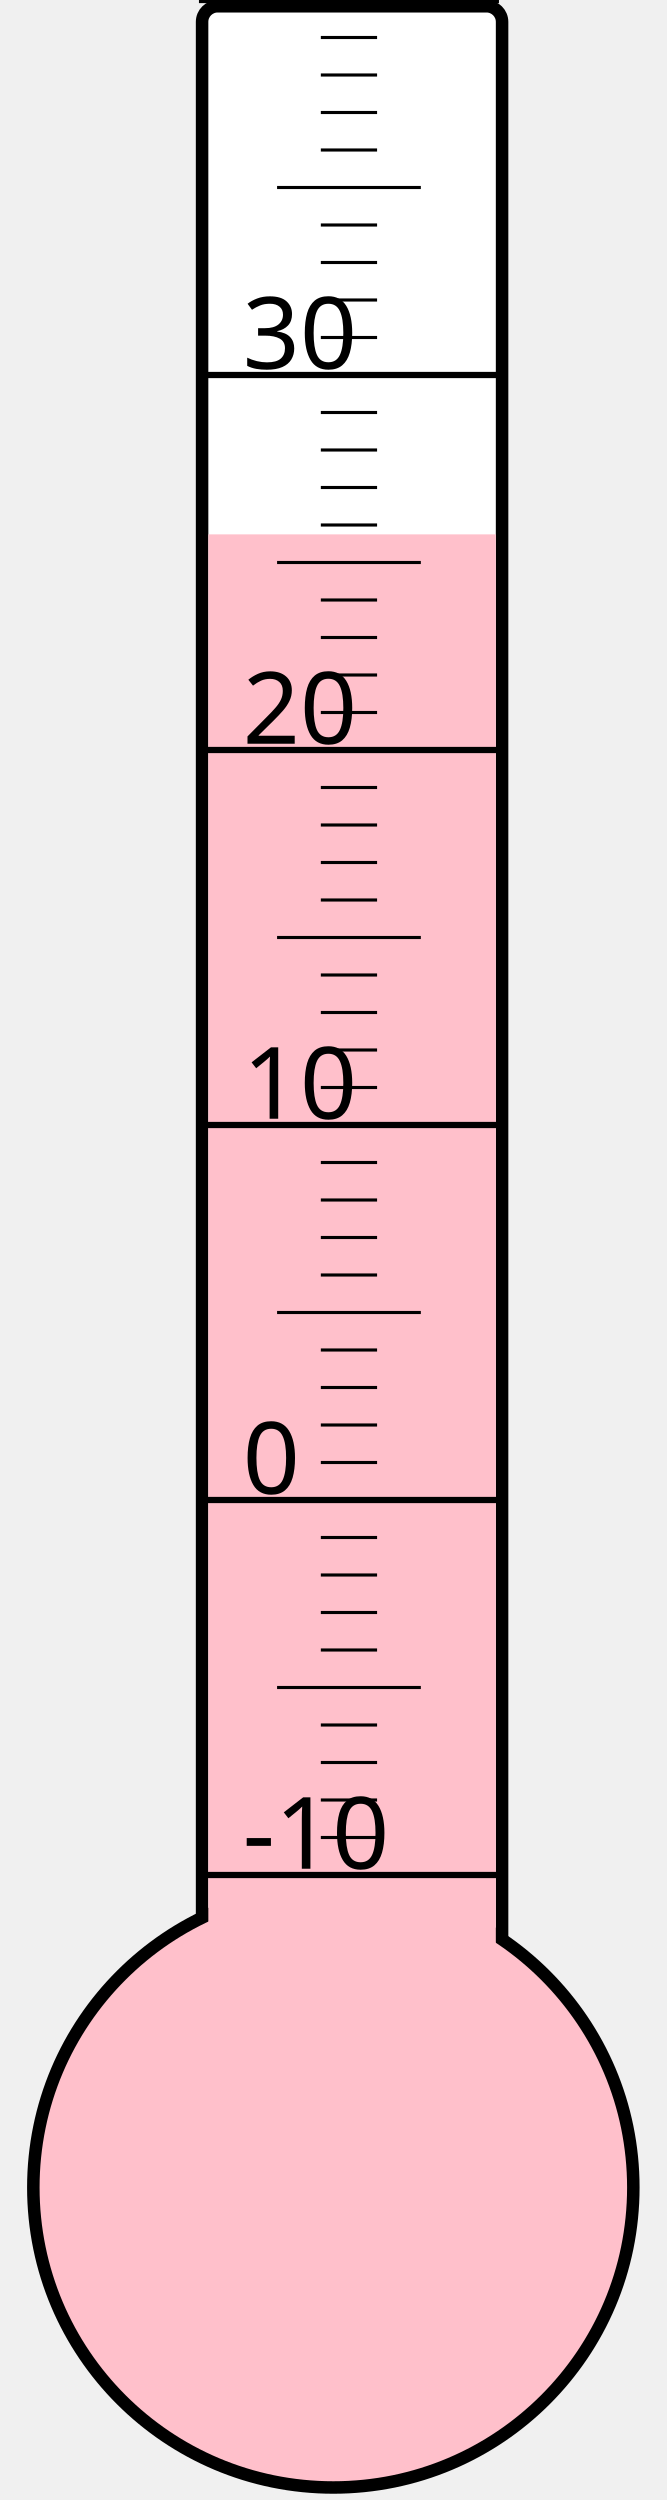
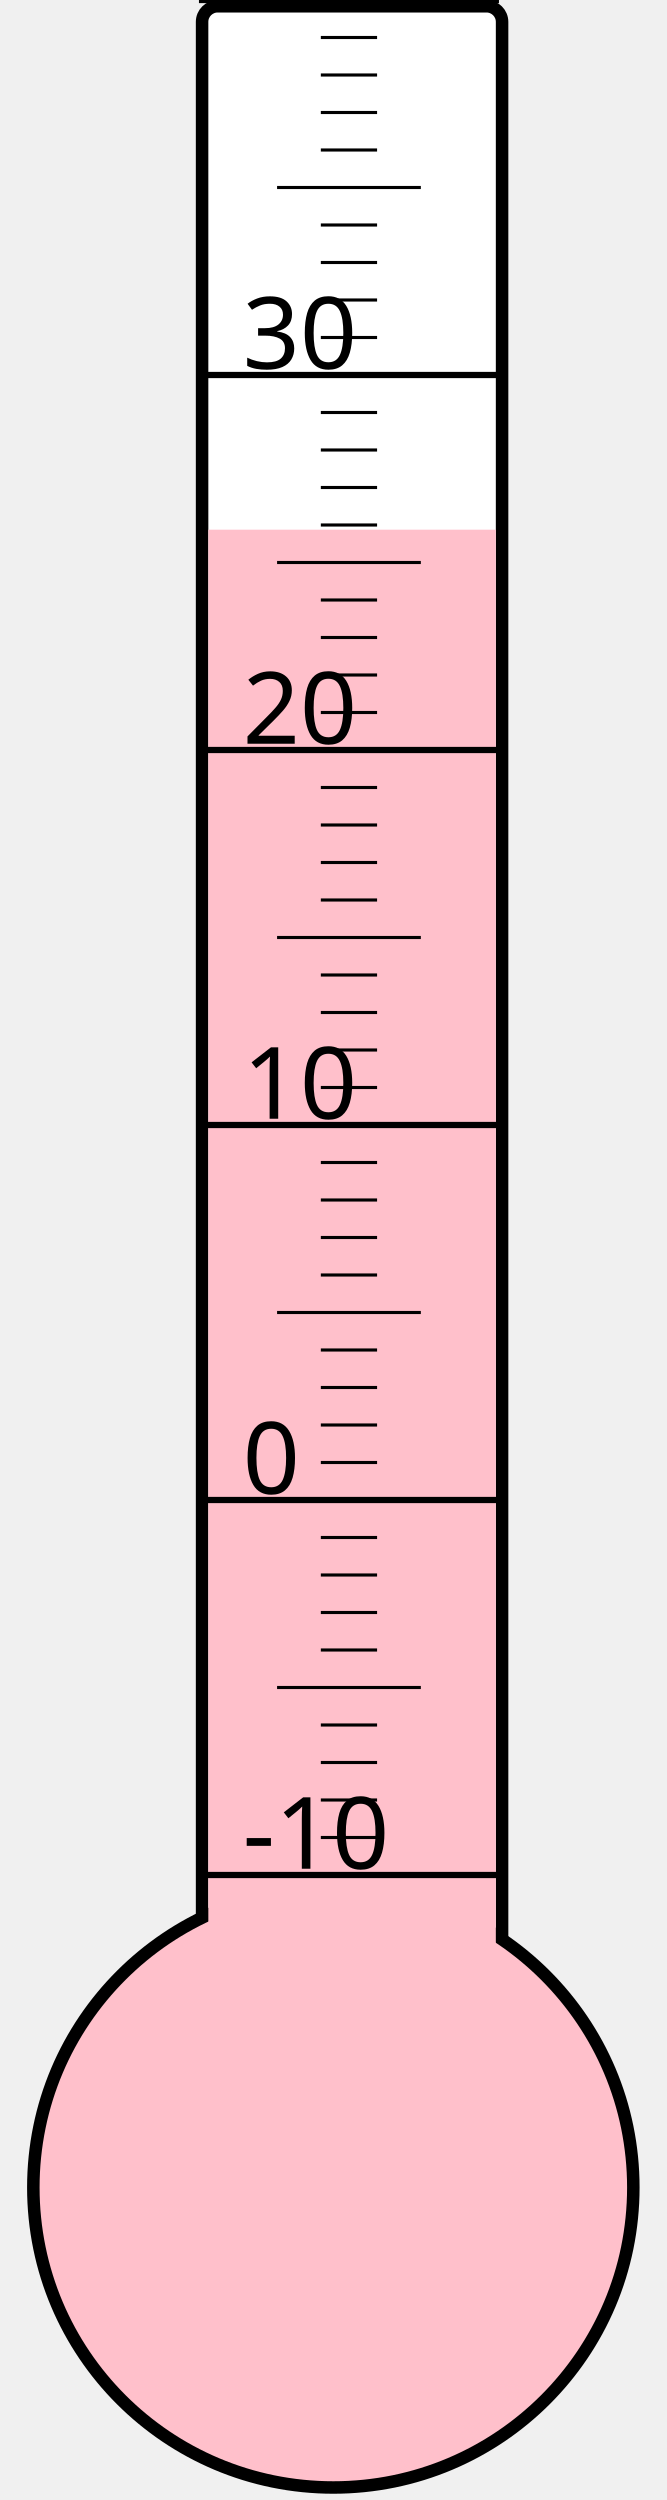
<svg xmlns="http://www.w3.org/2000/svg" width="40px" height="150px" viewBox="0 0 200 800">
  <rect width="200" height="800" x="0" y="0" style="fill: #ffffeb; fill-opacity: 0;" />
  <rect width="96" height="680" x="58" y="2" rx="5" ry="5" style="fill: white; fill-opacity: 1; stroke: black; stroke-width: 4;" />
  <circle cx="100" cy="700" r="96" style="fill: pink; stroke: black; stroke-width: 4;" />
-   <rect width="92" height="529.0" x="60" y="171.0" style="fill: pink; fill-opacity: 1; stroke-width: 0;" />
+   <rect width="92" height="530.5" x="60" y="169.5" style="fill: pink; fill-opacity: 1; stroke-width: 0;" />
  <text x="71" y="598" style="font-family: sans-serif; font-size: 24pt;">-10</text>
  <text x="71" y="478" style="font-family: sans-serif; font-size: 24pt;">0</text>
  <text x="71" y="358" style="font-family: sans-serif; font-size: 24pt;">10</text>
  <text x="71" y="238" style="font-family: sans-serif; font-size: 24pt;">20</text>
  <text x="71" y="118" style="font-family: sans-serif; font-size: 24pt;">30</text>
  <g style="stroke: black;">
    <line x1="57" y1="600" x2="153" y2="600" style="stroke-width: 2;" />
    <line x1="96" y1="588" x2="114" y2="588" style="stroke-width: 1;" />
    <line x1="96" y1="576" x2="114" y2="576" style="stroke-width: 1;" />
    <line x1="96" y1="564" x2="114" y2="564" style="stroke-width: 1;" />
    <line x1="96" y1="552" x2="114" y2="552" style="stroke-width: 1;" />
    <line x1="82" y1="540" x2="128" y2="540" style="stroke-width: 1;" />
    <line x1="96" y1="528" x2="114" y2="528" style="stroke-width: 1;" />
    <line x1="96" y1="516" x2="114" y2="516" style="stroke-width: 1;" />
    <line x1="96" y1="504" x2="114" y2="504" style="stroke-width: 1;" />
    <line x1="96" y1="492" x2="114" y2="492" style="stroke-width: 1;" />
    <line x1="57" y1="480" x2="153" y2="480" style="stroke-width: 2;" />
    <line x1="96" y1="468" x2="114" y2="468" style="stroke-width: 1;" />
    <line x1="96" y1="456" x2="114" y2="456" style="stroke-width: 1;" />
    <line x1="96" y1="444" x2="114" y2="444" style="stroke-width: 1;" />
    <line x1="96" y1="432" x2="114" y2="432" style="stroke-width: 1;" />
    <line x1="82" y1="420" x2="128" y2="420" style="stroke-width: 1;" />
    <line x1="96" y1="408" x2="114" y2="408" style="stroke-width: 1;" />
    <line x1="96" y1="396" x2="114" y2="396" style="stroke-width: 1;" />
    <line x1="96" y1="384" x2="114" y2="384" style="stroke-width: 1;" />
    <line x1="96" y1="372" x2="114" y2="372" style="stroke-width: 1;" />
    <line x1="57" y1="360" x2="153" y2="360" style="stroke-width: 2;" />
    <line x1="96" y1="348" x2="114" y2="348" style="stroke-width: 1;" />
    <line x1="96" y1="336" x2="114" y2="336" style="stroke-width: 1;" />
    <line x1="96" y1="324" x2="114" y2="324" style="stroke-width: 1;" />
    <line x1="96" y1="312" x2="114" y2="312" style="stroke-width: 1;" />
    <line x1="82" y1="300" x2="128" y2="300" style="stroke-width: 1;" />
    <line x1="96" y1="288" x2="114" y2="288" style="stroke-width: 1;" />
    <line x1="96" y1="276" x2="114" y2="276" style="stroke-width: 1;" />
    <line x1="96" y1="264" x2="114" y2="264" style="stroke-width: 1;" />
    <line x1="96" y1="252" x2="114" y2="252" style="stroke-width: 1;" />
    <line x1="57" y1="240" x2="153" y2="240" style="stroke-width: 2;" />
    <line x1="96" y1="228" x2="114" y2="228" style="stroke-width: 1;" />
    <line x1="96" y1="216" x2="114" y2="216" style="stroke-width: 1;" />
    <line x1="96" y1="204" x2="114" y2="204" style="stroke-width: 1;" />
    <line x1="96" y1="192" x2="114" y2="192" style="stroke-width: 1;" />
    <line x1="82" y1="180" x2="128" y2="180" style="stroke-width: 1;" />
    <line x1="96" y1="168" x2="114" y2="168" style="stroke-width: 1;" />
    <line x1="96" y1="156" x2="114" y2="156" style="stroke-width: 1;" />
    <line x1="96" y1="144" x2="114" y2="144" style="stroke-width: 1;" />
    <line x1="96" y1="132" x2="114" y2="132" style="stroke-width: 1;" />
    <line x1="57" y1="120" x2="153" y2="120" style="stroke-width: 2;" />
    <line x1="96" y1="108" x2="114" y2="108" style="stroke-width: 1;" />
    <line x1="96" y1="96" x2="114" y2="96" style="stroke-width: 1;" />
    <line x1="96" y1="84" x2="114" y2="84" style="stroke-width: 1;" />
    <line x1="96" y1="72" x2="114" y2="72" style="stroke-width: 1;" />
    <line x1="82" y1="60" x2="128" y2="60" style="stroke-width: 1;" />
    <line x1="96" y1="48" x2="114" y2="48" style="stroke-width: 1;" />
    <line x1="96" y1="36" x2="114" y2="36" style="stroke-width: 1;" />
    <line x1="96" y1="24" x2="114" y2="24" style="stroke-width: 1;" />
    <line x1="96" y1="12" x2="114" y2="12" style="stroke-width: 1;" />
    <line x1="57" y1="0" x2="153" y2="0" style="stroke-width: 2;" />
  </g>
</svg>
